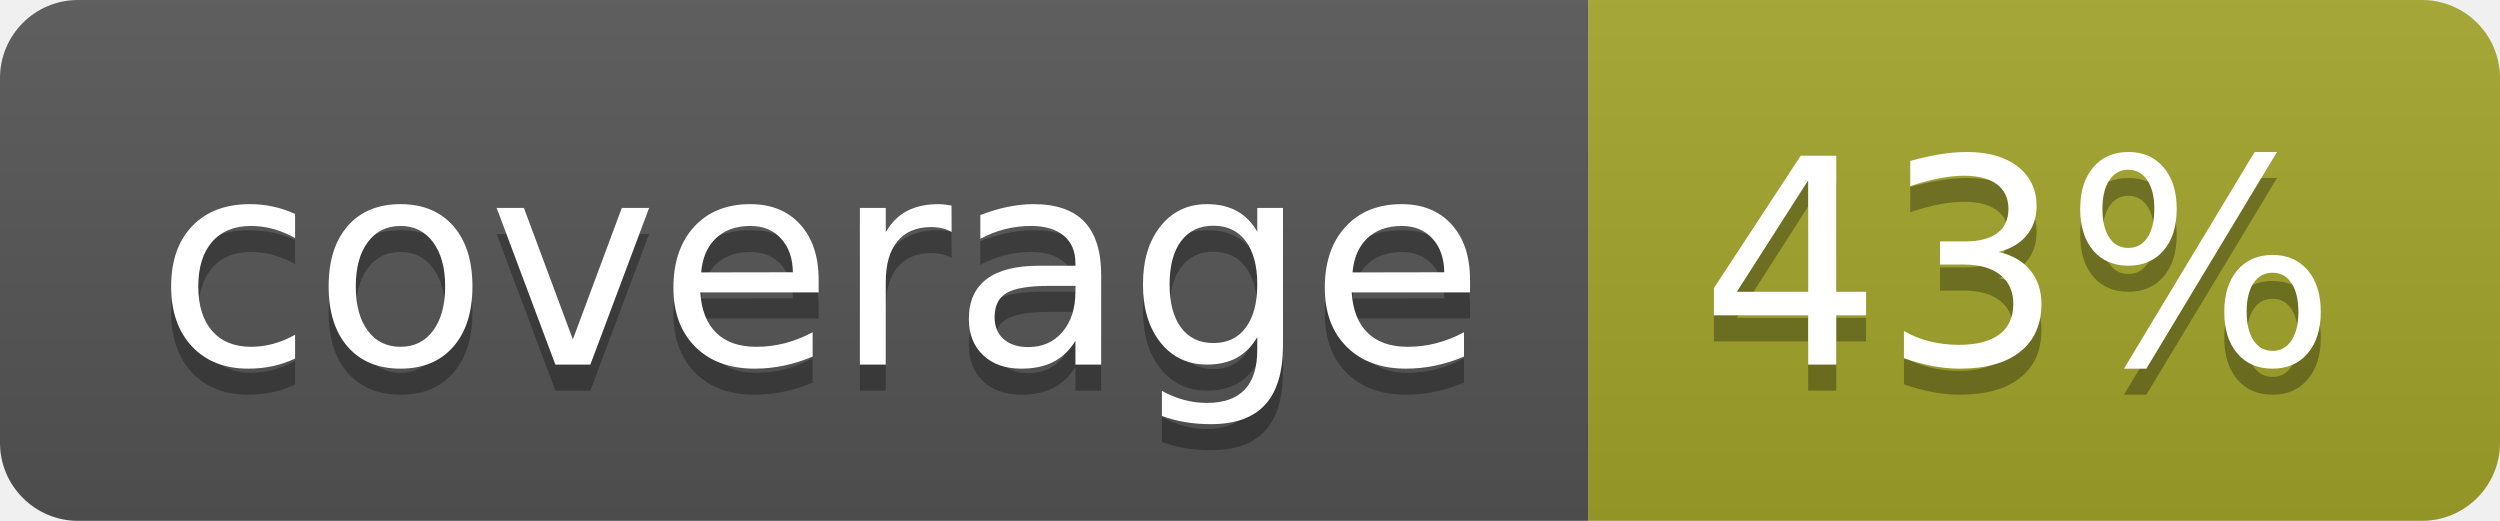
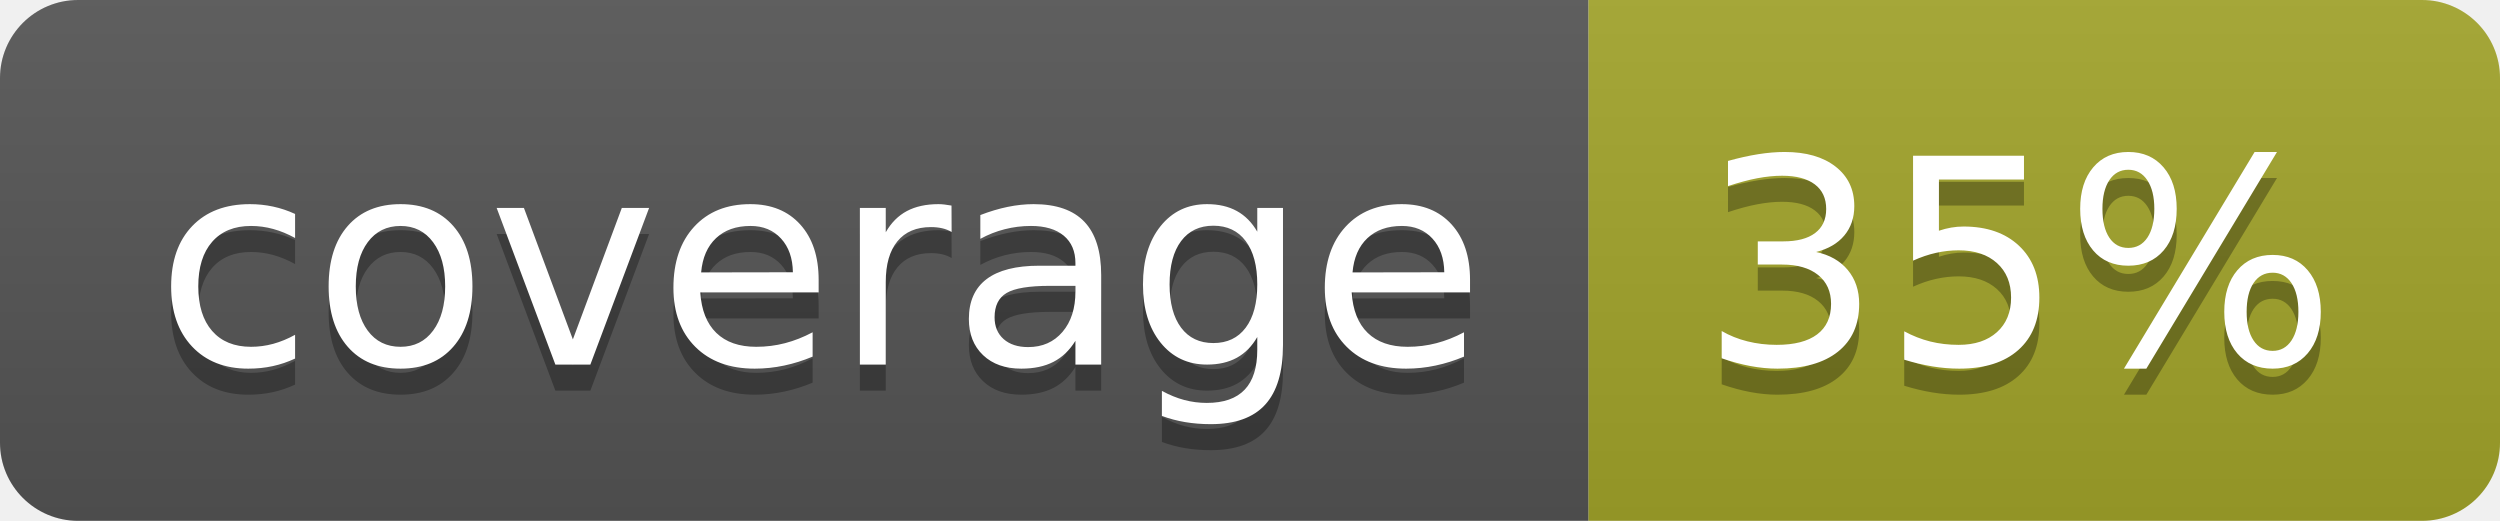
<svg xmlns="http://www.w3.org/2000/svg" width="96" height="20">
  <linearGradient id="b" x2="0" y2="100%">
    <stop offset="0" stop-color="#bbb" stop-opacity=".1" />
    <stop offset="1" stop-opacity=".1" />
  </linearGradient>
  <clipPath id="a">
    <rect width="96" height="20" rx="3" fill="#fff" />
  </clipPath>
  <g clip-path="url(#a)">
    <path fill="#555" d="M0 0h61v20H0z" />
    <path fill="#A3A52A" d="M61 0h35v20H61z" />
    <path fill="url(#b)" d="M0 0h96v20H0z" />
  </g>
  <g fill="#fff" text-anchor="middle" font-family="DejaVu Sans,Verdana,Geneva,sans-serif" font-size="110">
    <text x="315" y="150" fill="#010101" fill-opacity=".3" transform="scale(.1)" textLength="510">coverage</text>
    <text x="315" y="140" transform="scale(.1)" textLength="510">coverage</text>
-     <text x="775" y="150" fill="#010101" fill-opacity=".3" transform="scale(.1)" textLength="250">43%</text>
-     <text x="775" y="140" transform="scale(.1)" textLength="250">43%</text>
+     <text x="775" y="150" fill="#010101" fill-opacity=".3" transform="scale(.1)" textLength="250">35%</text>
+     <text x="775" y="140" transform="scale(.1)" textLength="250">35%</text>
  </g>
</svg>
